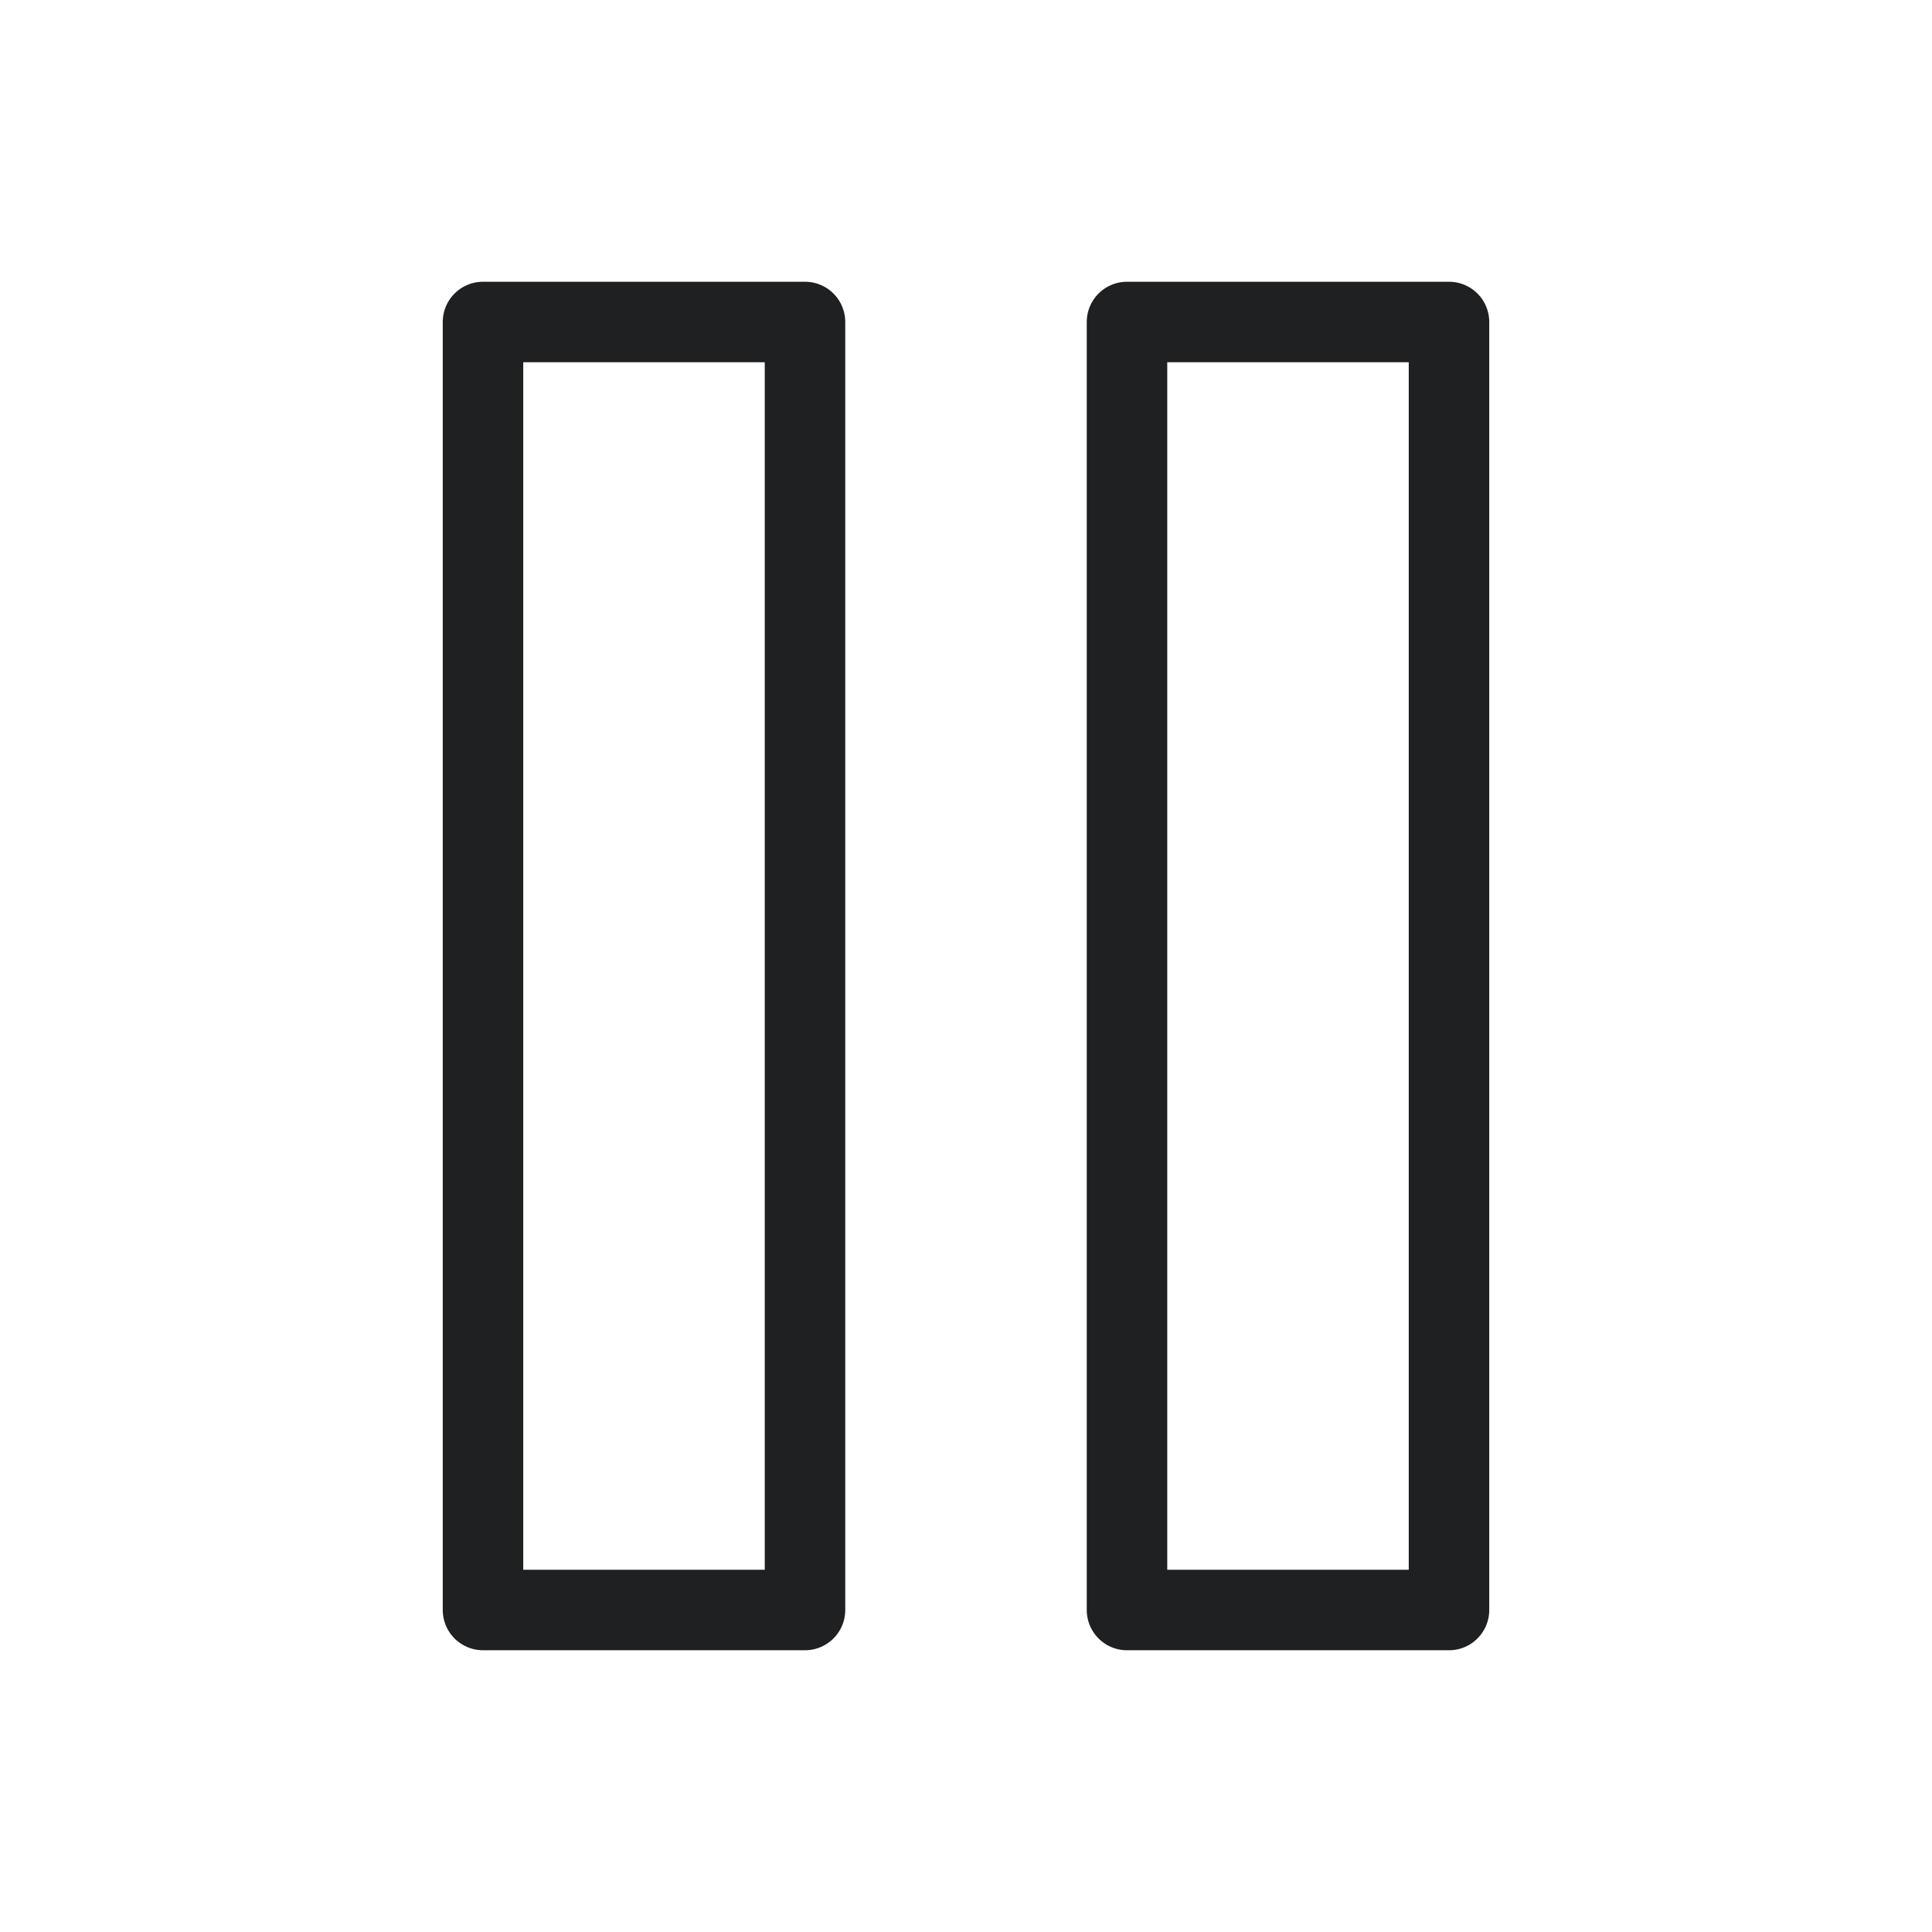
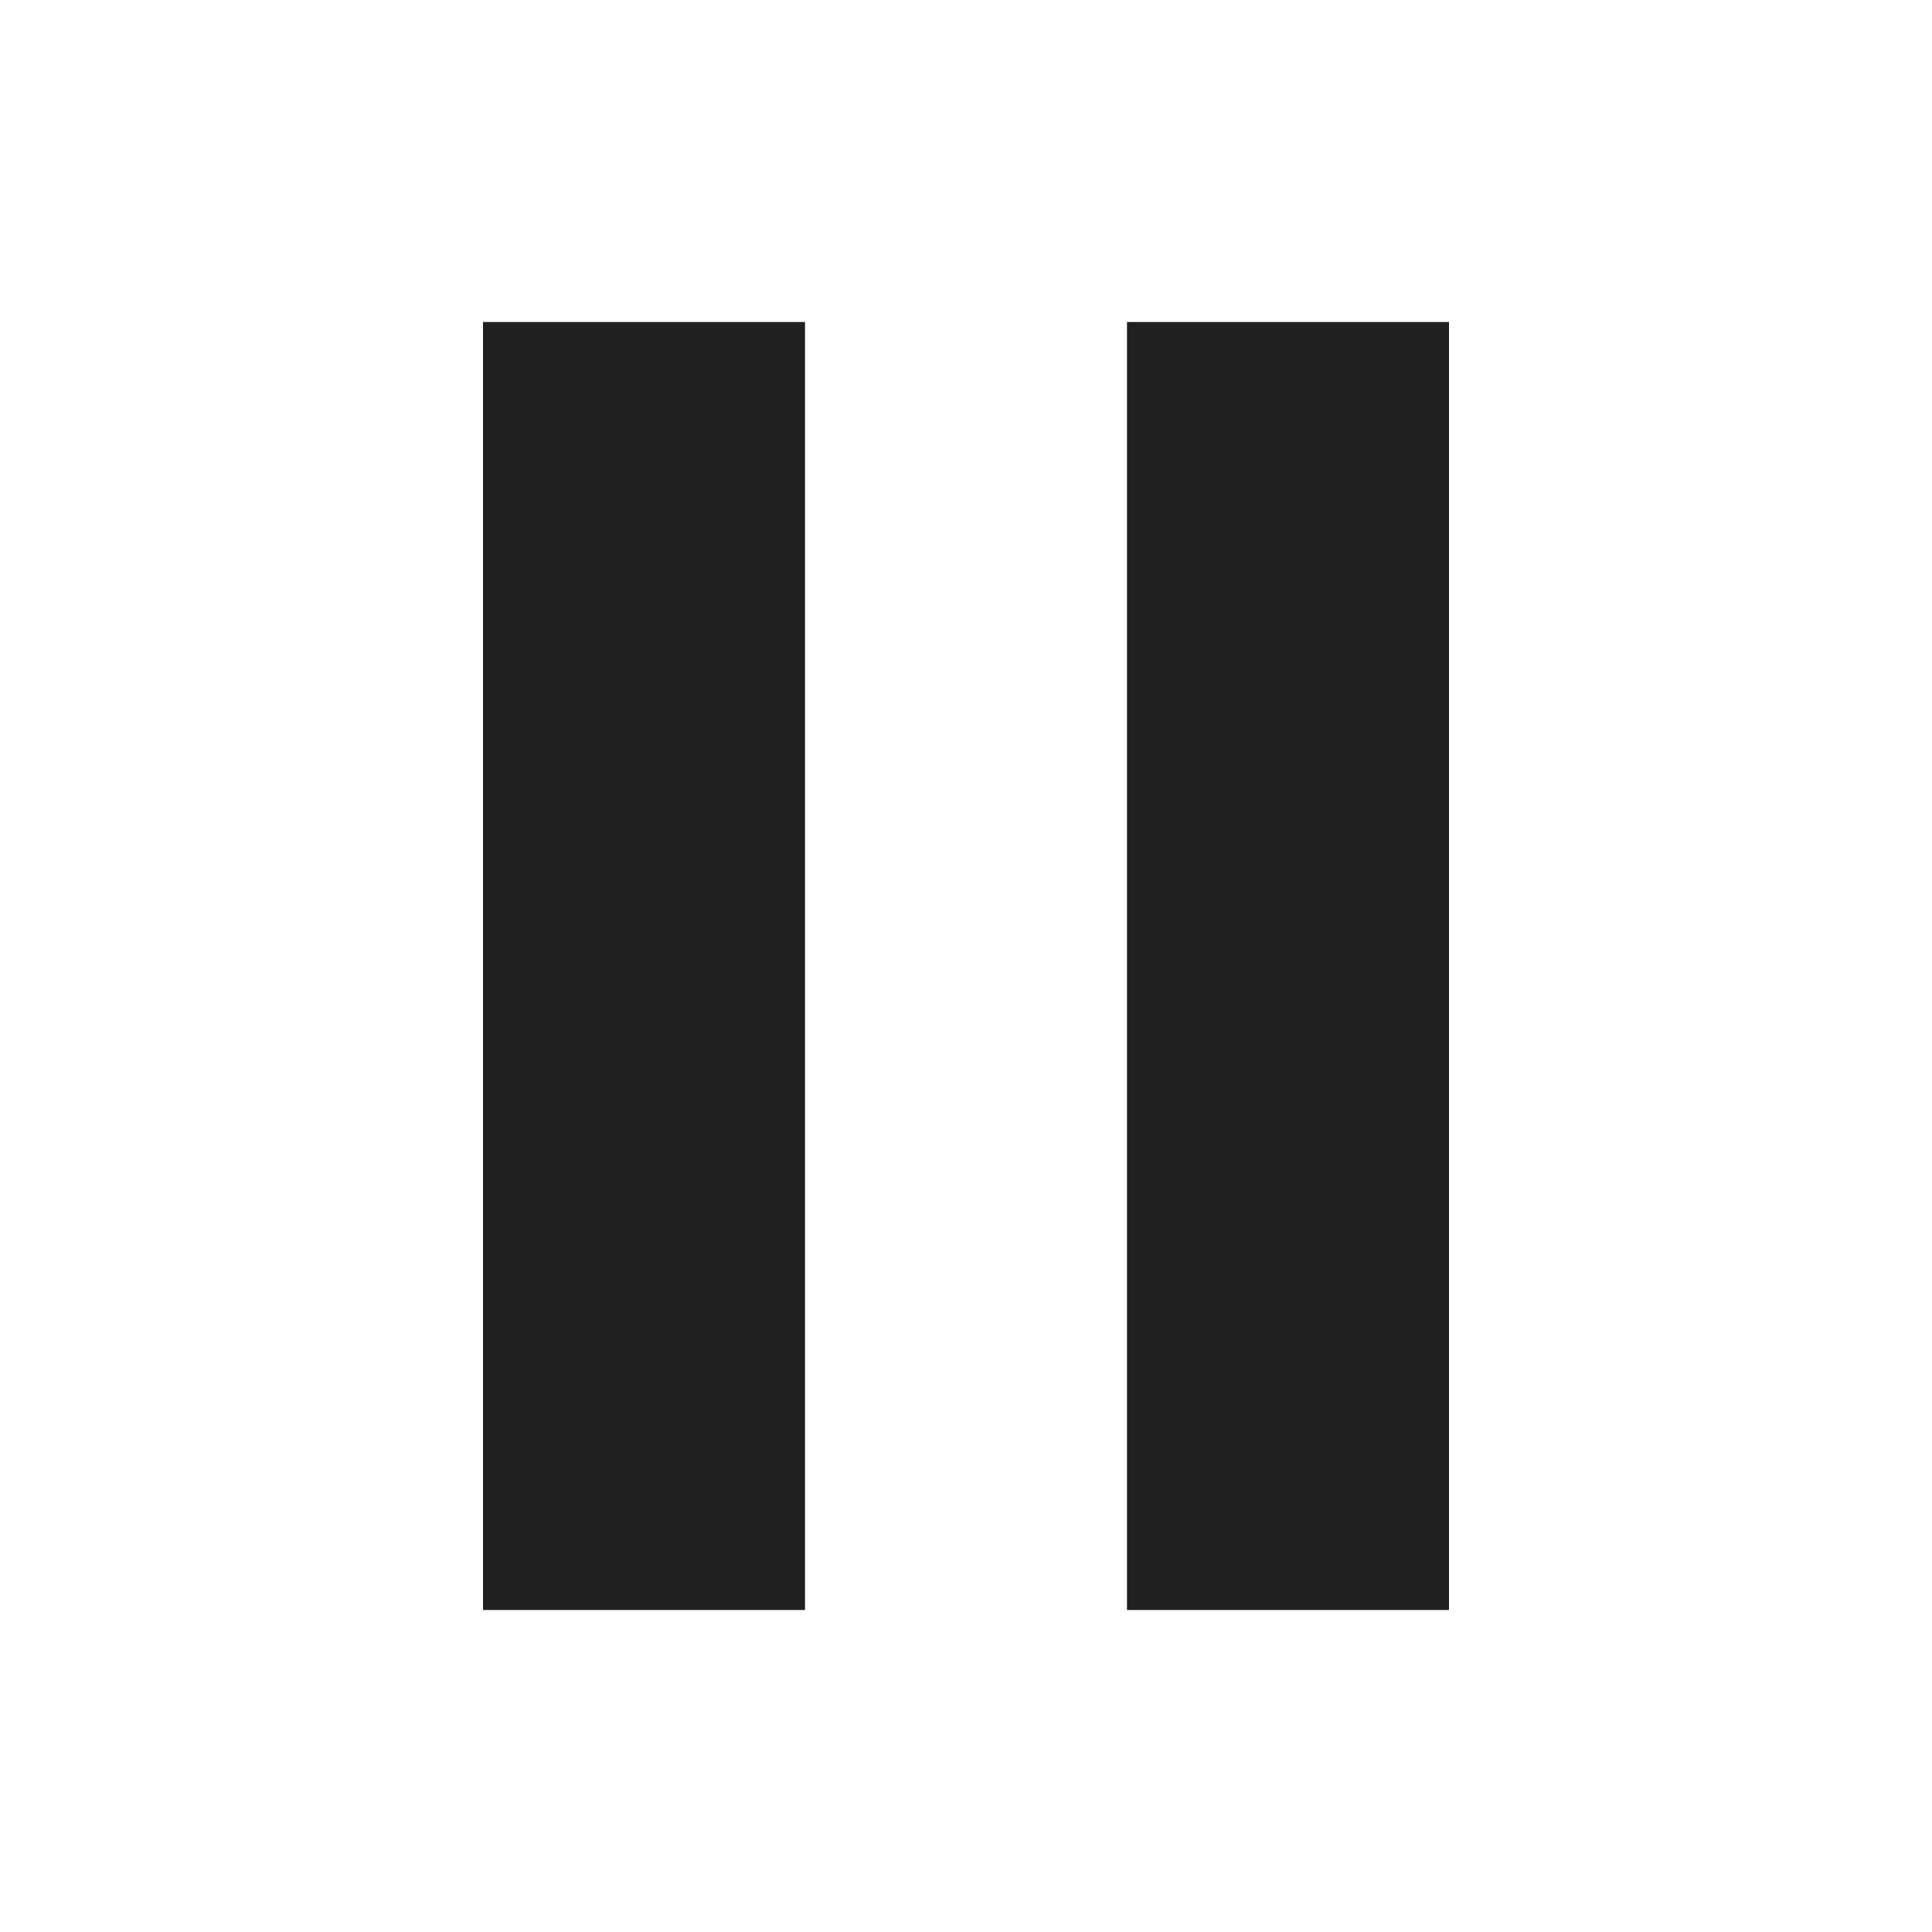
<svg xmlns="http://www.w3.org/2000/svg" width="24" height="24" viewBox="0 0 24 24" fill="none">
-   <path d="M10 4H6V20H10V4Z" stroke="#1E2022" stroke-linecap="round" stroke-linejoin="round" />
-   <path d="M18 4H14V20H18V4Z" stroke="#1E2022" stroke-linecap="round" stroke-linejoin="round" />
+   <path d="M10 4H6V20H10V4Z" fill="#1E2022" />
+   <path d="M18 4H14V20H18V4Z" fill="#1E2022" />
</svg>
